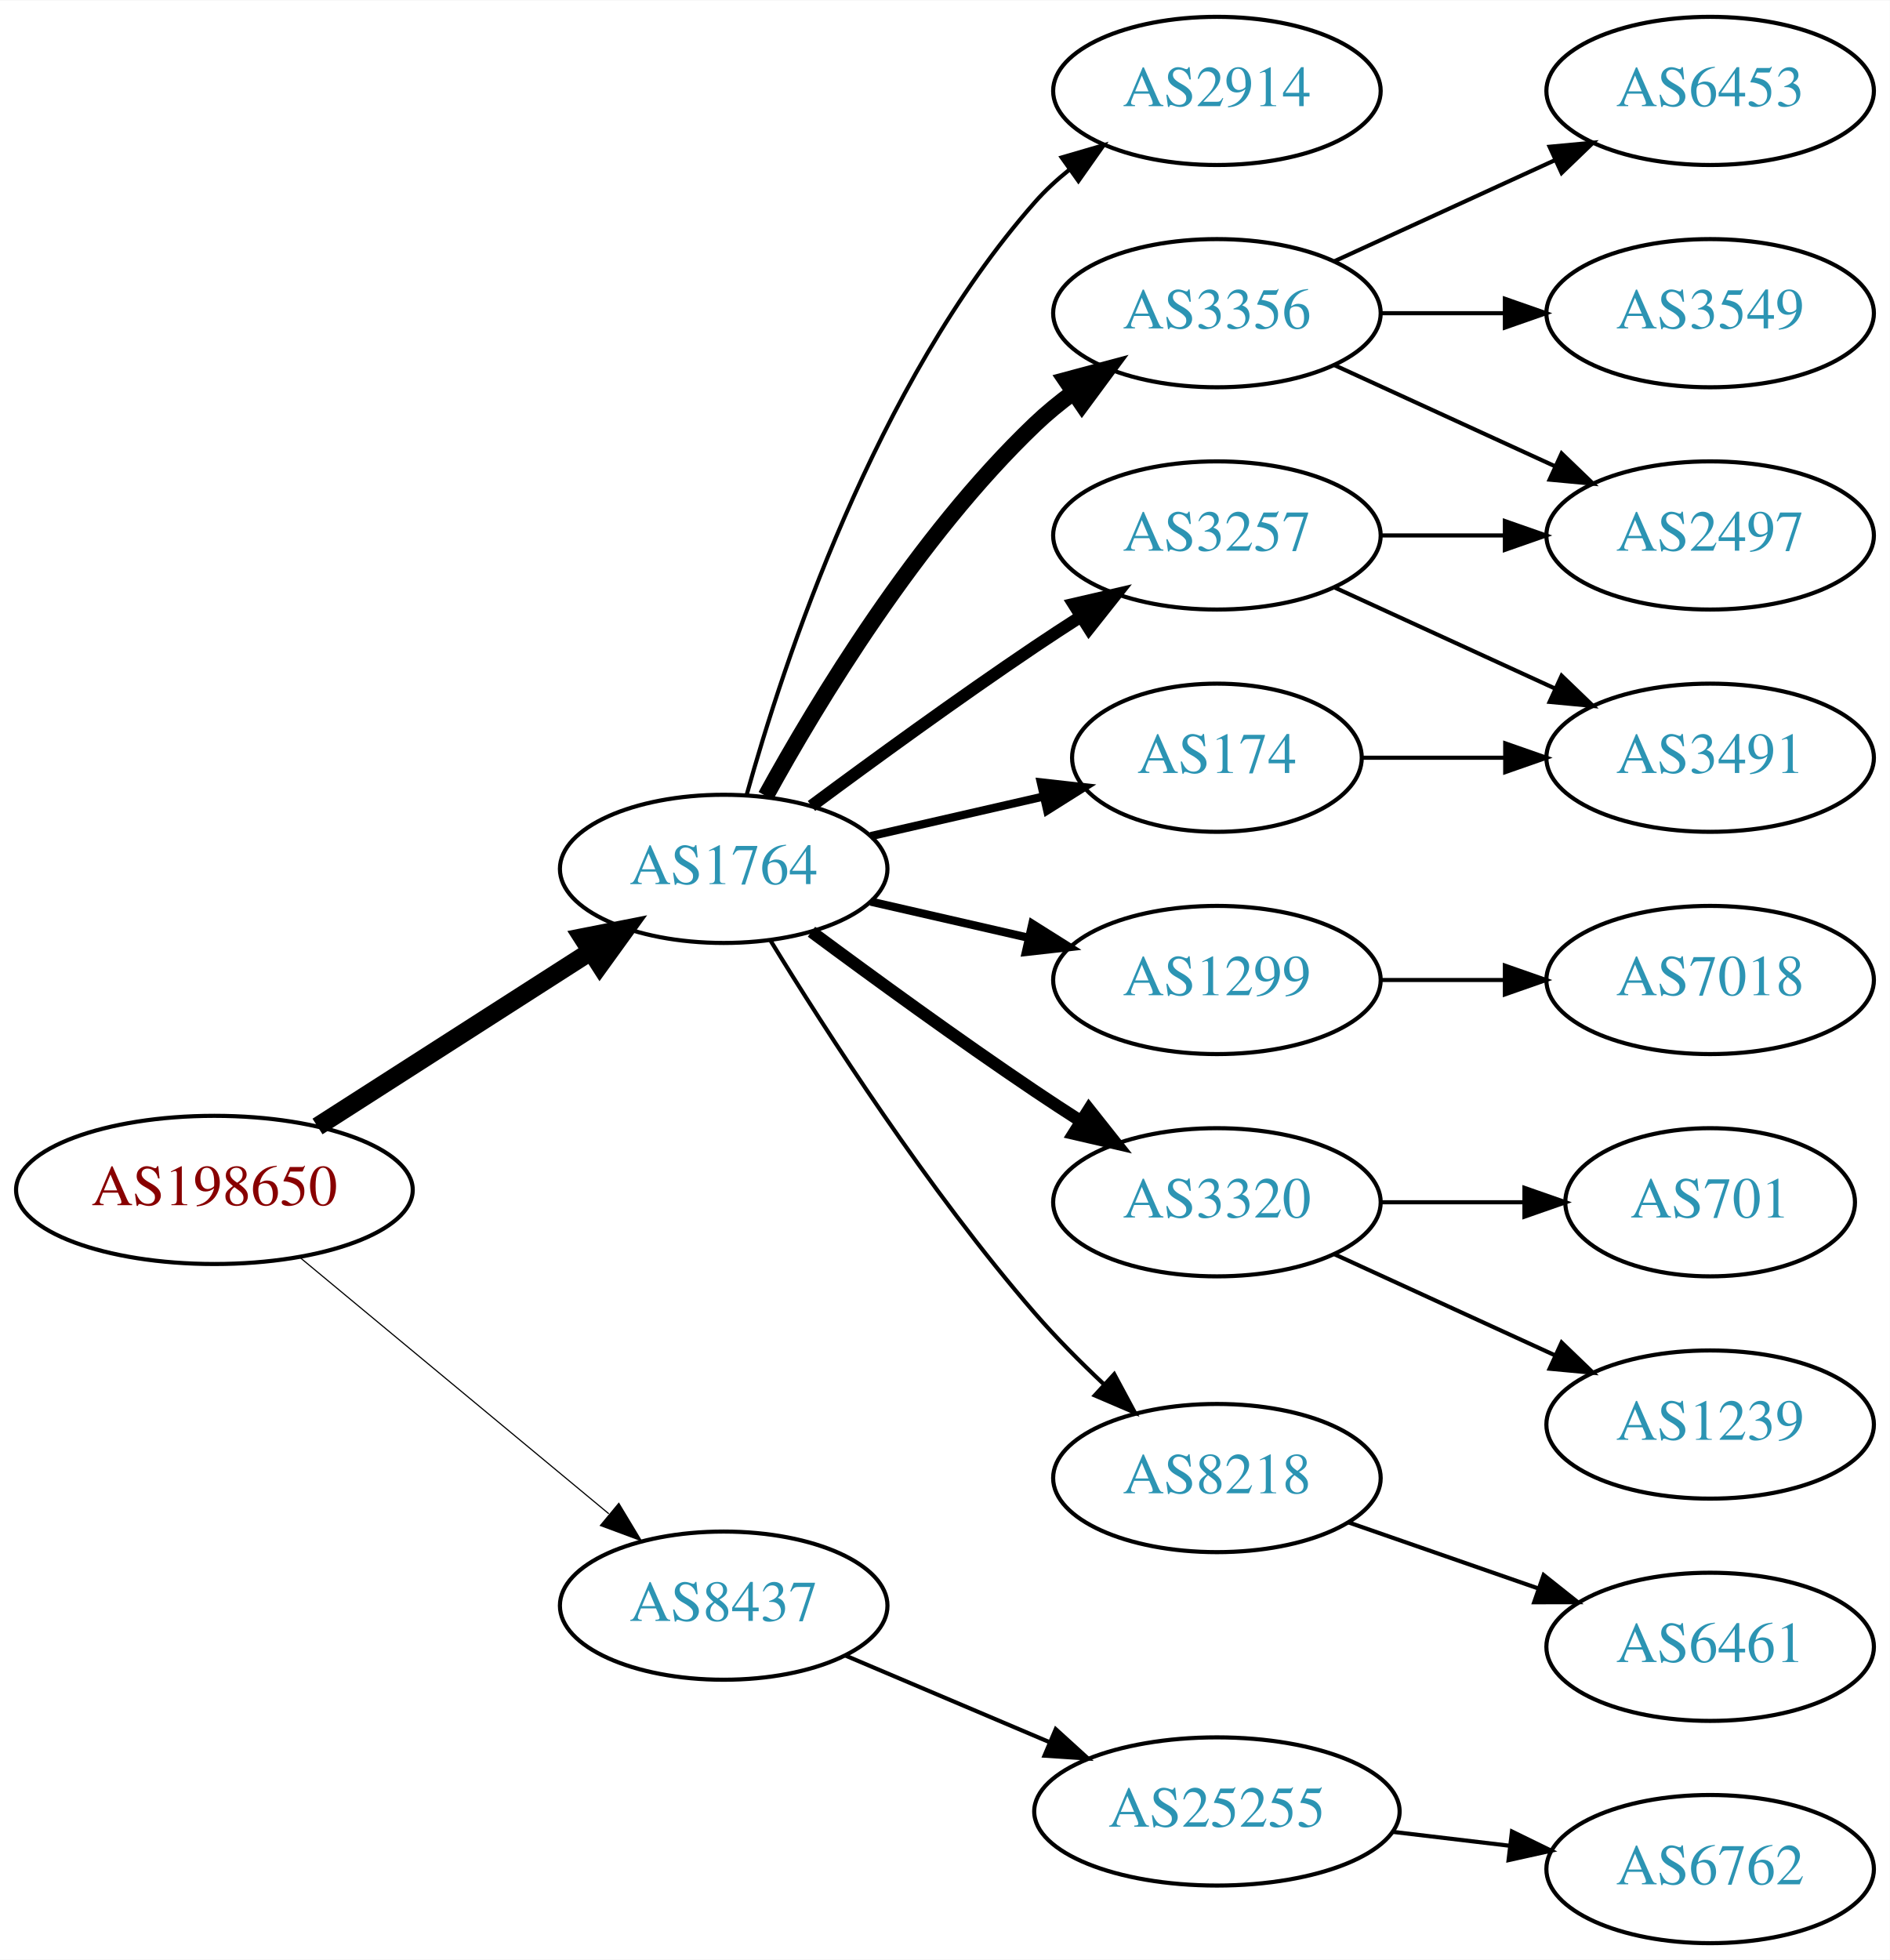
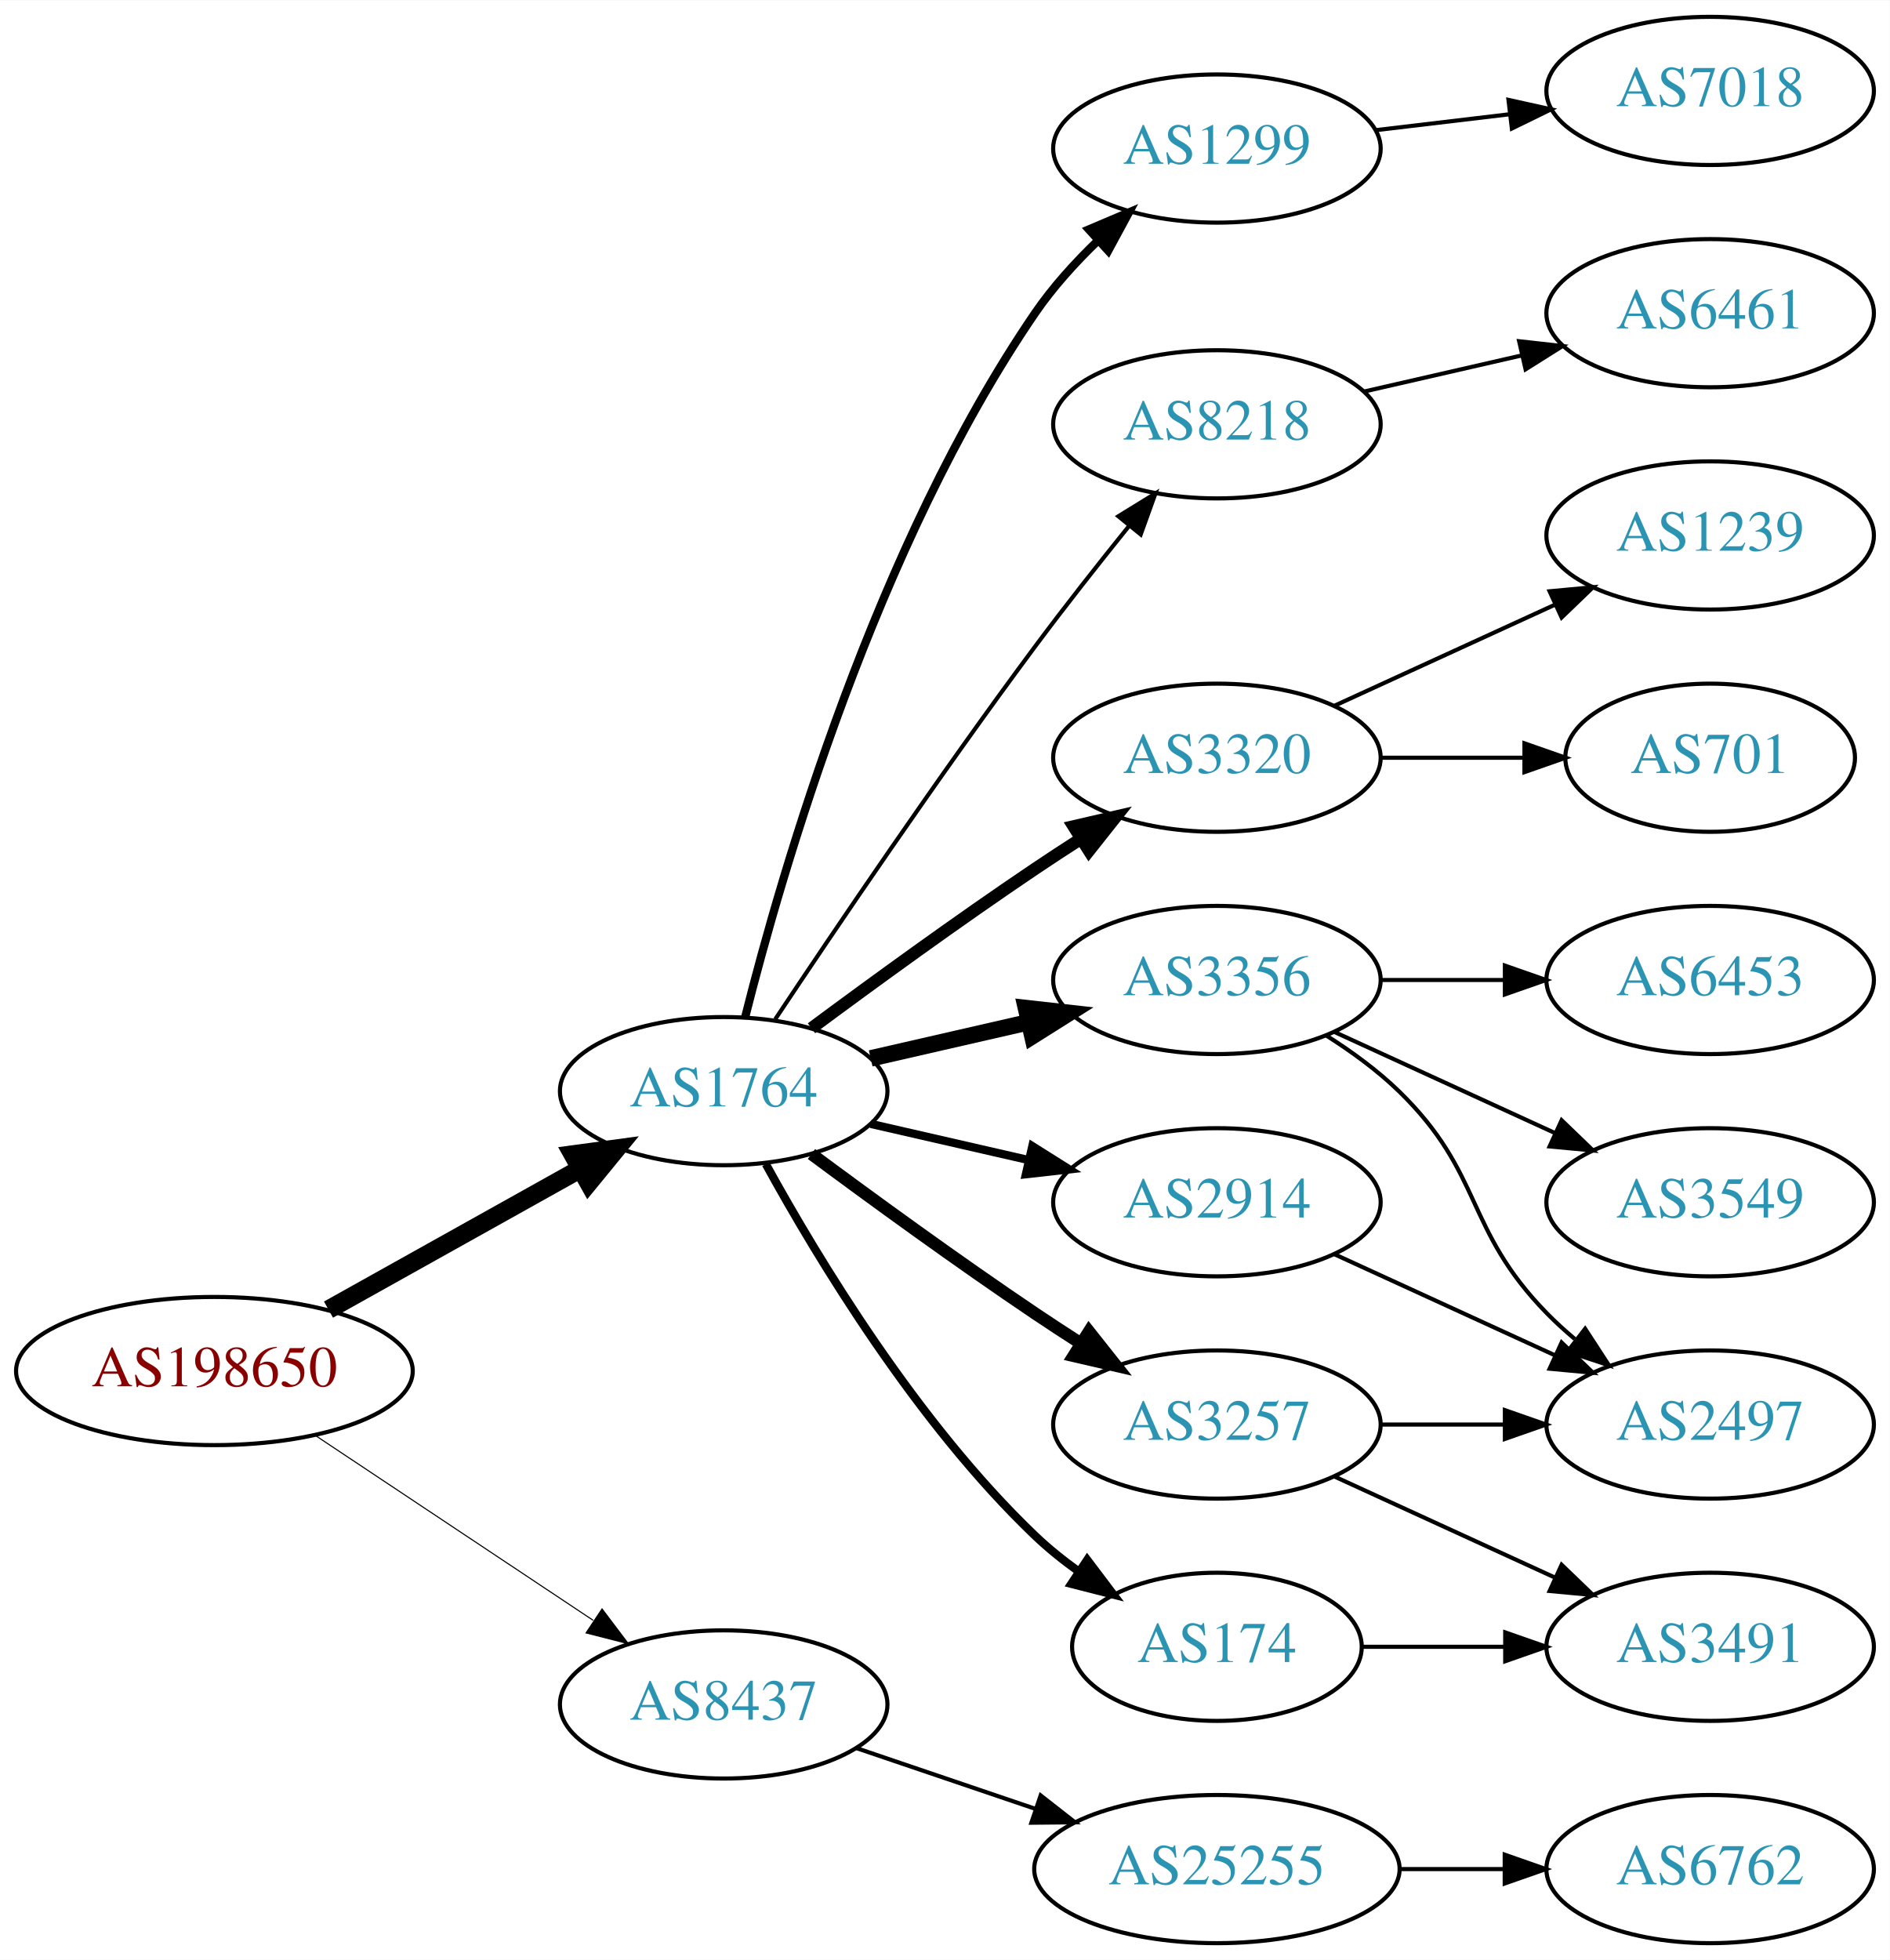
<svg xmlns="http://www.w3.org/2000/svg" xmlns:xlink="http://www.w3.org/1999/xlink" width="459pt" height="476pt" viewBox="0.00 0.00 459.17 476.00">
  <g id="graph0" class="graph" transform="scale(1 1) rotate(0) translate(4 472)">
    <polygon fill="white" stroke="none" points="-4,4 -4,-472 455.17,-472 455.17,4 -4,4" />
    <g id="node1" class="node">
      <g id="a_node1">
        <a xlink:href="/asn/198650" xlink:title="AS198650 ~ APPLIED CHEMICALS Handels-GmbH [AT]">
-           <ellipse fill="#ffffff" stroke="black" cx="48.096" cy="-183" rx="48.192" ry="18" />
-           <text text-anchor="middle" x="48.096" y="-179.3" font-family="Times,serif" font-size="14.00" fill="#880000">AS198650</text>
+           <ellipse fill="#ffffff" stroke="black" cx="48.096" cy="-139" rx="48.192" ry="18" />
+           <text text-anchor="middle" x="48.096" y="-135.3" font-family="Times,serif" font-size="14.00" fill="#880000">AS198650</text>
        </a>
      </g>
    </g>
    <g id="node2" class="node">
      <g id="a_node2">
        <a xlink:href="/asn/1764" xlink:title="AS1764 ~ NEXTLAYER-AS [AT]">
-           <ellipse fill="#ffffff" stroke="black" cx="171.838" cy="-261" rx="39.794" ry="18" />
-           <text text-anchor="middle" x="171.838" y="-257.3" font-family="Times,serif" font-size="14.00" fill="#2c94b3">AS1764</text>
+           <ellipse fill="#ffffff" stroke="black" cx="171.838" cy="-207" rx="39.794" ry="18" />
+           <text text-anchor="middle" x="171.838" y="-203.3" font-family="Times,serif" font-size="14.00" fill="#2c94b3">AS1764</text>
        </a>
      </g>
    </g>
    <g id="edge1" class="edge">
-       <path fill="none" stroke="black" stroke-width="4.5" d="M73.148,-198.41C92.187,-210.609 118.924,-227.739 139.614,-240.995" />
-       <polygon fill="black" stroke="black" stroke-width="4.5" points="137.527,-244.334 148.071,-246.413 141.775,-237.703 137.527,-244.334" />
+       <path fill="none" stroke="black" stroke-width="4.5" d="M75.813,-153.923C93.819,-163.981 117.721,-177.331 137.048,-188.126" />
+       <polygon fill="black" stroke="black" stroke-width="4.5" points="135.194,-191.601 145.845,-193.04 139.034,-184.726 135.194,-191.601" />
    </g>
    <g id="node3" class="node">
      <g id="a_node3">
        <a xlink:href="/asn/8437" xlink:title="AS8437 ~ Hutchison Drei Austria GmbH [AT]">
-           <ellipse fill="#ffffff" stroke="black" cx="171.838" cy="-82" rx="39.794" ry="18" />
-           <text text-anchor="middle" x="171.838" y="-78.3" font-family="Times,serif" font-size="14.00" fill="#2c94b3">AS8437</text>
+           <ellipse fill="#ffffff" stroke="black" cx="171.838" cy="-58" rx="39.794" ry="18" />
+           <text text-anchor="middle" x="171.838" y="-54.3" font-family="Times,serif" font-size="14.00" fill="#2c94b3">AS8437</text>
        </a>
      </g>
    </g>
    <g id="edge2" class="edge">
-       <path fill="none" stroke="black" stroke-width="0.281" d="M68.927,-166.548C89.329,-149.621 121.246,-123.143 143.921,-104.331" />
-       <polygon fill="black" stroke="black" stroke-width="0.281" points="146.356,-106.858 151.818,-97.779 141.887,-101.471 146.356,-106.858" />
+       <path fill="none" stroke="black" stroke-width="0.265" d="M72.569,-123.382C91.795,-110.591 119.147,-92.392 140.115,-78.441" />
+       <polygon fill="black" stroke="black" stroke-width="0.265" points="142.281,-81.204 148.668,-72.751 138.403,-75.376 142.281,-81.204" />
    </g>
    <g id="node4" class="node">
      <g id="a_node4">
        <a xlink:href="/asn/2914" xlink:title="AS2914 ~ NTT America, Inc. [US]">
-           <ellipse fill="#ffffff" stroke="black" cx="291.681" cy="-450" rx="39.794" ry="18" />
-           <text text-anchor="middle" x="291.681" y="-446.3" font-family="Times,serif" font-size="14.00" fill="#2c94b3">AS2914</text>
+           <ellipse fill="#ffffff" stroke="black" cx="291.681" cy="-180" rx="39.794" ry="18" />
+           <text text-anchor="middle" x="291.681" y="-176.3" font-family="Times,serif" font-size="14.00" fill="#2c94b3">AS2914</text>
        </a>
      </g>
    </g>
    <g id="edge3" class="edge">
-       <path fill="none" stroke="black" d="M177.411,-278.946C186.317,-310.995 208.601,-378.842 247.484,-423 249.968,-425.821 252.818,-428.449 255.844,-430.871" />
-       <polygon fill="black" stroke="black" points="253.961,-433.828 264.133,-436.791 258.029,-428.131 253.961,-433.828" />
+       <path fill="none" stroke="black" stroke-width="2" d="M207.557,-199.045C219.557,-196.296 233.178,-193.175 245.871,-190.267" />
+       <polygon fill="black" stroke="black" stroke-width="2" points="246.836,-193.636 255.802,-187.991 245.273,-186.813 246.836,-193.636" />
    </g>
    <g id="node5" class="node">
      <g id="a_node5">
-         <a xlink:href="/asn/3356" xlink:title="AS3356 ~ Level 3 Parent, LLC [US]">
-           <ellipse fill="#ffffff" stroke="black" cx="291.681" cy="-396" rx="39.794" ry="18" />
-           <text text-anchor="middle" x="291.681" y="-392.3" font-family="Times,serif" font-size="14.00" fill="#2c94b3">AS3356</text>
+         <a xlink:href="/asn/8218" xlink:title="AS8218 ~ legacy Neotelecoms [FR]">
+           <ellipse fill="#ffffff" stroke="black" cx="291.681" cy="-369" rx="39.794" ry="18" />
+           <text text-anchor="middle" x="291.681" y="-365.3" font-family="Times,serif" font-size="14.00" fill="#2c94b3">AS8218</text>
        </a>
      </g>
    </g>
    <g id="edge4" class="edge">
-       <path fill="none" stroke="black" stroke-width="4" d="M182.079,-278.713C194.625,-301.561 218.802,-341.611 247.484,-369 250.353,-371.739 253.542,-374.347 256.851,-376.785" />
-       <polygon fill="black" stroke="black" stroke-width="4" points="254.974,-379.742 265.21,-382.477 258.914,-373.956 254.974,-379.742" />
+       <path fill="none" stroke="black" d="M184.366,-224.471C198.727,-246.048 224.217,-283.732 247.484,-315 254.728,-324.734 262.984,-335.198 270.325,-344.299" />
+       <polygon fill="black" stroke="black" points="267.732,-346.658 276.753,-352.214 273.165,-342.245 267.732,-346.658" />
    </g>
    <g id="node6" class="node">
      <g id="a_node6">
-         <a xlink:href="/asn/174" xlink:title="AS174 ~ Cogent Communications [US]">
-           <ellipse fill="#ffffff" stroke="black" cx="291.681" cy="-288" rx="35.194" ry="18" />
-           <text text-anchor="middle" x="291.681" y="-284.3" font-family="Times,serif" font-size="14.00" fill="#2c94b3">AS174</text>
+         <a xlink:href="/asn/3320" xlink:title="AS3320 ~ DTAG [DE]">
+           <ellipse fill="#ffffff" stroke="black" cx="291.681" cy="-288" rx="39.794" ry="18" />
+           <text text-anchor="middle" x="291.681" y="-284.3" font-family="Times,serif" font-size="14.00" fill="#2c94b3">AS3320</text>
        </a>
      </g>
    </g>
    <g id="edge5" class="edge">
-       <path fill="none" stroke="black" stroke-width="2" d="M207.557,-268.955C220.65,-271.955 235.672,-275.396 249.313,-278.522" />
-       <polygon fill="black" stroke="black" stroke-width="2" points="248.891,-282.016 259.42,-280.838 250.454,-275.193 248.891,-282.016" />
+       <path fill="none" stroke="black" stroke-width="3" d="M193.168,-222.277C208.031,-233.304 228.775,-248.407 247.484,-261 251.033,-263.389 254.784,-265.839 258.532,-268.242" />
+       <polygon fill="black" stroke="black" stroke-width="3" points="256.858,-271.325 267.181,-273.712 260.6,-265.409 256.858,-271.325" />
    </g>
    <g id="node7" class="node">
      <g id="a_node7">
-         <a xlink:href="/asn/1299" xlink:title="AS1299 ~ Telia Carrier [EU]">
+         <a xlink:href="/asn/3356" xlink:title="AS3356 ~ Level 3 Parent, LLC [US]">
          <ellipse fill="#ffffff" stroke="black" cx="291.681" cy="-234" rx="39.794" ry="18" />
-           <text text-anchor="middle" x="291.681" y="-230.3" font-family="Times,serif" font-size="14.00" fill="#2c94b3">AS1299</text>
+           <text text-anchor="middle" x="291.681" y="-230.3" font-family="Times,serif" font-size="14.00" fill="#2c94b3">AS3356</text>
        </a>
      </g>
    </g>
    <g id="edge6" class="edge">
-       <path fill="none" stroke="black" stroke-width="2" d="M207.557,-253.045C219.557,-250.296 233.178,-247.175 245.871,-244.267" />
-       <polygon fill="black" stroke="black" stroke-width="2" points="246.836,-247.636 255.802,-241.991 245.273,-240.813 246.836,-247.636" />
+       <path fill="none" stroke="black" stroke-width="4" d="M207.557,-214.955C219.557,-217.704 233.178,-220.825 245.871,-223.733" />
+       <polygon fill="black" stroke="black" stroke-width="4" points="245.273,-227.187 255.802,-226.009 246.836,-220.364 245.273,-227.187" />
    </g>
    <g id="node8" class="node">
      <g id="a_node8">
-         <a xlink:href="/asn/3257" xlink:title="AS3257 ~ GTT [DE]">
-           <ellipse fill="#ffffff" stroke="black" cx="291.681" cy="-342" rx="39.794" ry="18" />
-           <text text-anchor="middle" x="291.681" y="-338.3" font-family="Times,serif" font-size="14.00" fill="#2c94b3">AS3257</text>
+         <a xlink:href="/asn/174" xlink:title="AS174 ~ Cogent Communications [US]">
+           <ellipse fill="#ffffff" stroke="black" cx="291.681" cy="-72" rx="35.194" ry="18" />
+           <text text-anchor="middle" x="291.681" y="-68.3" font-family="Times,serif" font-size="14.00" fill="#2c94b3">AS174</text>
        </a>
      </g>
    </g>
    <g id="edge7" class="edge">
-       <path fill="none" stroke="black" stroke-width="3" d="M193.168,-276.277C208.031,-287.304 228.775,-302.407 247.484,-315 251.033,-317.389 254.784,-319.839 258.532,-322.242" />
-       <polygon fill="black" stroke="black" stroke-width="3" points="256.858,-325.325 267.181,-327.712 260.6,-319.409 256.858,-325.325" />
+       <path fill="none" stroke="black" stroke-width="2" d="M182.079,-189.287C194.625,-166.439 218.802,-126.389 247.484,-99 250.738,-95.893 254.405,-92.954 258.192,-90.24" />
+       <polygon fill="black" stroke="black" stroke-width="2" points="260.169,-93.128 266.56,-84.678 256.294,-87.299 260.169,-93.128" />
    </g>
    <g id="node9" class="node">
      <g id="a_node9">
-         <a xlink:href="/asn/3320" xlink:title="AS3320 ~ DTAG [DE]">
-           <ellipse fill="#ffffff" stroke="black" cx="291.681" cy="-180" rx="39.794" ry="18" />
-           <text text-anchor="middle" x="291.681" y="-176.3" font-family="Times,serif" font-size="14.00" fill="#2c94b3">AS3320</text>
+         <a xlink:href="/asn/3257" xlink:title="AS3257 ~ GTT [DE]">
+           <ellipse fill="#ffffff" stroke="black" cx="291.681" cy="-126" rx="39.794" ry="18" />
+           <text text-anchor="middle" x="291.681" y="-122.3" font-family="Times,serif" font-size="14.00" fill="#2c94b3">AS3257</text>
        </a>
      </g>
    </g>
    <g id="edge8" class="edge">
-       <path fill="none" stroke="black" stroke-width="3" d="M193.168,-245.723C208.031,-234.696 228.775,-219.593 247.484,-207 251.033,-204.611 254.784,-202.161 258.532,-199.758" />
-       <polygon fill="black" stroke="black" stroke-width="3" points="260.6,-202.591 267.181,-194.288 256.858,-196.675 260.6,-202.591" />
+       <path fill="none" stroke="black" stroke-width="3" d="M193.168,-191.723C208.031,-180.696 228.775,-165.593 247.484,-153 251.033,-150.611 254.784,-148.161 258.532,-145.758" />
+       <polygon fill="black" stroke="black" stroke-width="3" points="260.6,-148.591 267.181,-140.288 256.858,-142.675 260.6,-148.591" />
    </g>
    <g id="node10" class="node">
      <g id="a_node10">
-         <a xlink:href="/asn/8218" xlink:title="AS8218 ~ legacy Neotelecoms [FR]">
-           <ellipse fill="#ffffff" stroke="black" cx="291.681" cy="-113" rx="39.794" ry="18" />
-           <text text-anchor="middle" x="291.681" y="-109.3" font-family="Times,serif" font-size="14.00" fill="#2c94b3">AS8218</text>
+         <a xlink:href="/asn/1299" xlink:title="AS1299 ~ Telia Carrier [EU]">
+           <ellipse fill="#ffffff" stroke="black" cx="291.681" cy="-436" rx="39.794" ry="18" />
+           <text text-anchor="middle" x="291.681" y="-432.3" font-family="Times,serif" font-size="14.00" fill="#2c94b3">AS1299</text>
        </a>
      </g>
    </g>
    <g id="edge9" class="edge">
-       <path fill="none" stroke="black" d="M183.144,-243.699C196.645,-221.64 221.654,-182.793 247.484,-153 252.548,-147.16 258.389,-141.28 264.107,-135.892" />
-       <polygon fill="black" stroke="black" points="266.73,-138.236 271.743,-128.902 262.004,-133.073 266.73,-138.236" />
+       <path fill="none" stroke="black" stroke-width="2" d="M177.052,-224.948C185.899,-260.1 208.841,-339.512 247.484,-396 251.769,-402.264 257.202,-408.259 262.757,-413.614" />
+       <polygon fill="black" stroke="black" stroke-width="2" points="260.558,-416.346 270.311,-420.486 265.269,-411.168 260.558,-416.346" />
    </g>
    <g id="node19" class="node">
      <g id="a_node19">
        <a xlink:href="/asn/25255" xlink:title="AS25255 ~ ==&gt; TELE2 AUSTRIA &lt;== [AT]">
-           <ellipse fill="#ffffff" stroke="black" cx="291.681" cy="-32" rx="44.393" ry="18" />
-           <text text-anchor="middle" x="291.681" y="-28.3" font-family="Times,serif" font-size="14.00" fill="#2c94b3">AS25255</text>
-         </a>
-       </g>
-     </g>
-     <g id="edge20" class="edge">
-       <path fill="none" stroke="black" d="M201.364,-69.896C216.283,-63.566 234.782,-55.718 251.068,-48.808" />
-       <polygon fill="black" stroke="black" points="252.518,-51.994 260.357,-44.866 249.784,-45.55 252.518,-51.994" />
+           <ellipse fill="#ffffff" stroke="black" cx="291.681" cy="-18" rx="44.393" ry="18" />
+           <text text-anchor="middle" x="291.681" y="-14.3" font-family="Times,serif" font-size="14.00" fill="#2c94b3">AS25255</text>
+         </a>
+       </g>
+     </g>
+     <g id="edge21" class="edge">
+       <path fill="none" stroke="black" d="M204.108,-47.386C217.405,-42.873 233.13,-37.535 247.507,-32.655" />
+       <polygon fill="black" stroke="black" points="248.853,-35.894 257.197,-29.365 246.603,-29.265 248.853,-35.894" />
    </g>
    <g id="node11" class="node">
      <g id="a_node11">
        <a xlink:href="/asn/2497" xlink:title="AS2497 ~ Internet Initiative Japan Inc. [JP]">
-           <ellipse fill="#ffffff" stroke="black" cx="411.523" cy="-342" rx="39.794" ry="18" />
-           <text text-anchor="middle" x="411.523" y="-338.3" font-family="Times,serif" font-size="14.00" fill="#2c94b3">AS2497</text>
+           <ellipse fill="#ffffff" stroke="black" cx="411.523" cy="-126" rx="39.794" ry="18" />
+           <text text-anchor="middle" x="411.523" y="-122.3" font-family="Times,serif" font-size="14.00" fill="#2c94b3">AS2497</text>
        </a>
      </g>
    </g>
    <g id="edge10" class="edge">
-       <path fill="none" stroke="black" d="M320.309,-383.339C336.266,-376.027 356.537,-366.739 373.82,-358.819" />
-       <polygon fill="black" stroke="black" points="375.434,-361.929 383.067,-354.581 372.518,-355.565 375.434,-361.929" />
+       <path fill="none" stroke="black" d="M320.309,-167.339C336.266,-160.027 356.537,-150.739 373.82,-142.819" />
+       <polygon fill="black" stroke="black" points="375.434,-145.929 383.067,-138.581 372.518,-139.565 375.434,-145.929" />
    </g>
    <g id="node12" class="node">
      <g id="a_node12">
-         <a xlink:href="/asn/6453" xlink:title="AS6453 ~ TATA COMMUNICATIONS (AMERICA) INC [US]">
-           <ellipse fill="#ffffff" stroke="black" cx="411.523" cy="-450" rx="39.794" ry="18" />
-           <text text-anchor="middle" x="411.523" y="-446.3" font-family="Times,serif" font-size="14.00" fill="#2c94b3">AS6453</text>
+         <a xlink:href="/asn/6461" xlink:title="AS6461 ~ Zayo Bandwidth [US]">
+           <ellipse fill="#ffffff" stroke="black" cx="411.523" cy="-396" rx="39.794" ry="18" />
+           <text text-anchor="middle" x="411.523" y="-392.3" font-family="Times,serif" font-size="14.00" fill="#2c94b3">AS6461</text>
        </a>
      </g>
    </g>
    <g id="edge11" class="edge">
-       <path fill="none" stroke="black" d="M320.309,-408.661C336.266,-415.973 356.537,-425.261 373.82,-433.181" />
-       <polygon fill="black" stroke="black" points="372.518,-436.435 383.067,-437.419 375.434,-430.071 372.518,-436.435" />
+       <path fill="none" stroke="black" d="M327.4,-376.955C339.4,-379.704 353.021,-382.825 365.713,-385.733" />
+       <polygon fill="black" stroke="black" points="365.116,-389.187 375.645,-388.009 366.679,-382.364 365.116,-389.187" />
    </g>
    <g id="node13" class="node">
      <g id="a_node13">
-         <a xlink:href="/asn/3549" xlink:title="AS3549 ~ Level 3 Parent, LLC [US]">
-           <ellipse fill="#ffffff" stroke="black" cx="411.523" cy="-396" rx="39.794" ry="18" />
-           <text text-anchor="middle" x="411.523" y="-392.3" font-family="Times,serif" font-size="14.00" fill="#2c94b3">AS3549</text>
+         <a xlink:href="/asn/1239" xlink:title="AS1239 ~ Sprint [US]">
+           <ellipse fill="#ffffff" stroke="black" cx="411.523" cy="-342" rx="39.794" ry="18" />
+           <text text-anchor="middle" x="411.523" y="-338.3" font-family="Times,serif" font-size="14.00" fill="#2c94b3">AS1239</text>
        </a>
      </g>
    </g>
    <g id="edge12" class="edge">
-       <path fill="none" stroke="black" d="M331.593,-396C341.146,-396 351.496,-396 361.459,-396" />
-       <polygon fill="black" stroke="black" points="361.651,-399.5 371.651,-396 361.651,-392.5 361.651,-399.5" />
+       <path fill="none" stroke="black" d="M320.309,-300.661C336.266,-307.973 356.537,-317.261 373.82,-325.181" />
+       <polygon fill="black" stroke="black" points="372.518,-328.435 383.067,-329.419 375.434,-322.071 372.518,-328.435" />
+     </g>
+     <g id="node14" class="node">
+       <g id="a_node14">
+         <a xlink:href="/asn/701" xlink:title="AS701 ~ UUNET [US]">
+           <ellipse fill="#ffffff" stroke="black" cx="411.523" cy="-288" rx="35.194" ry="18" />
+           <text text-anchor="middle" x="411.523" y="-284.3" font-family="Times,serif" font-size="14.00" fill="#2c94b3">AS701</text>
+         </a>
+       </g>
+     </g>
+     <g id="edge13" class="edge">
+       <path fill="none" stroke="black" d="M331.593,-288C342.68,-288 354.839,-288 366.222,-288" />
+       <polygon fill="black" stroke="black" points="366.404,-291.5 376.404,-288 366.403,-284.5 366.404,-291.5" />
+     </g>
+     <g id="edge14" class="edge">
+       <path fill="none" stroke="black" d="M318.21,-220.538C324.372,-216.638 330.674,-212.052 335.877,-207 356.57,-186.906 351.704,-173.617 371.877,-153 373.969,-150.861 376.253,-148.782 378.63,-146.79" />
+       <polygon fill="black" stroke="black" points="381.148,-149.268 386.929,-140.389 376.873,-143.725 381.148,-149.268" />
    </g>
    <g id="node15" class="node">
      <g id="a_node15">
-         <a xlink:href="/asn/3491" xlink:title="AS3491 ~ PCCW Global, Inc. [US]">
-           <ellipse fill="#ffffff" stroke="black" cx="411.523" cy="-288" rx="39.794" ry="18" />
-           <text text-anchor="middle" x="411.523" y="-284.3" font-family="Times,serif" font-size="14.00" fill="#2c94b3">AS3491</text>
-         </a>
-       </g>
-     </g>
-     <g id="edge19" class="edge">
-       <path fill="none" stroke="black" d="M327.082,-288C337.906,-288 350.074,-288 361.701,-288" />
-       <polygon fill="black" stroke="black" points="361.732,-291.5 371.732,-288 361.732,-284.5 361.732,-291.5" />
-     </g>
-     <g id="node14" class="node">
-       <g id="a_node14">
-         <a xlink:href="/asn/7018" xlink:title="AS7018 ~ AT&amp;T Services, Inc. [US]">
+         <a xlink:href="/asn/6453" xlink:title="AS6453 ~ TATA COMMUNICATIONS (AMERICA) INC [US]">
          <ellipse fill="#ffffff" stroke="black" cx="411.523" cy="-234" rx="39.794" ry="18" />
-           <text text-anchor="middle" x="411.523" y="-230.3" font-family="Times,serif" font-size="14.00" fill="#2c94b3">AS7018</text>
-         </a>
-       </g>
-     </g>
-     <g id="edge13" class="edge">
+           <text text-anchor="middle" x="411.523" y="-230.3" font-family="Times,serif" font-size="14.00" fill="#2c94b3">AS6453</text>
+         </a>
+       </g>
+     </g>
+     <g id="edge15" class="edge">
      <path fill="none" stroke="black" d="M331.593,-234C341.146,-234 351.496,-234 361.459,-234" />
      <polygon fill="black" stroke="black" points="361.651,-237.5 371.651,-234 361.651,-230.5 361.651,-237.5" />
    </g>
-     <g id="edge14" class="edge">
-       <path fill="none" stroke="black" d="M331.593,-342C341.146,-342 351.496,-342 361.459,-342" />
-       <polygon fill="black" stroke="black" points="361.651,-345.5 371.651,-342 361.651,-338.5 361.651,-345.5" />
-     </g>
-     <g id="edge15" class="edge">
-       <path fill="none" stroke="black" d="M320.309,-329.339C336.266,-322.027 356.537,-312.739 373.82,-304.819" />
-       <polygon fill="black" stroke="black" points="375.434,-307.929 383.067,-300.581 372.518,-301.565 375.434,-307.929" />
-     </g>
    <g id="node16" class="node">
      <g id="a_node16">
-         <a xlink:href="/asn/701" xlink:title="AS701 ~ UUNET [US]">
-           <ellipse fill="#ffffff" stroke="black" cx="411.523" cy="-180" rx="35.194" ry="18" />
-           <text text-anchor="middle" x="411.523" y="-176.3" font-family="Times,serif" font-size="14.00" fill="#2c94b3">AS701</text>
+         <a xlink:href="/asn/3549" xlink:title="AS3549 ~ Level 3 Parent, LLC [US]">
+           <ellipse fill="#ffffff" stroke="black" cx="411.523" cy="-180" rx="39.794" ry="18" />
+           <text text-anchor="middle" x="411.523" y="-176.3" font-family="Times,serif" font-size="14.00" fill="#2c94b3">AS3549</text>
        </a>
      </g>
    </g>
    <g id="edge16" class="edge">
-       <path fill="none" stroke="black" d="M331.593,-180C342.68,-180 354.839,-180 366.222,-180" />
-       <polygon fill="black" stroke="black" points="366.404,-183.5 376.404,-180 366.403,-176.5 366.404,-183.5" />
+       <path fill="none" stroke="black" d="M320.309,-221.339C336.266,-214.027 356.537,-204.739 373.82,-196.819" />
+       <polygon fill="black" stroke="black" points="375.434,-199.929 383.067,-192.581 372.518,-193.565 375.434,-199.929" />
    </g>
    <g id="node17" class="node">
      <g id="a_node17">
-         <a xlink:href="/asn/1239" xlink:title="AS1239 ~ Sprint [US]">
-           <ellipse fill="#ffffff" stroke="black" cx="411.523" cy="-126" rx="39.794" ry="18" />
-           <text text-anchor="middle" x="411.523" y="-122.3" font-family="Times,serif" font-size="14.00" fill="#2c94b3">AS1239</text>
-         </a>
-       </g>
+         <a xlink:href="/asn/3491" xlink:title="AS3491 ~ PCCW Global, Inc. [US]">
+           <ellipse fill="#ffffff" stroke="black" cx="411.523" cy="-72" rx="39.794" ry="18" />
+           <text text-anchor="middle" x="411.523" y="-68.3" font-family="Times,serif" font-size="14.00" fill="#2c94b3">AS3491</text>
+         </a>
+       </g>
+     </g>
+     <g id="edge19" class="edge">
+       <path fill="none" stroke="black" d="M327.082,-72C337.906,-72 350.074,-72 361.701,-72" />
+       <polygon fill="black" stroke="black" points="361.732,-75.5 371.732,-72 361.732,-68.5 361.732,-75.5" />
+     </g>
+     <g id="edge18" class="edge">
+       <path fill="none" stroke="black" d="M331.593,-126C341.146,-126 351.496,-126 361.459,-126" />
+       <polygon fill="black" stroke="black" points="361.651,-129.5 371.651,-126 361.651,-122.5 361.651,-129.5" />
    </g>
    <g id="edge17" class="edge">
-       <path fill="none" stroke="black" d="M320.309,-167.339C336.266,-160.027 356.537,-150.739 373.82,-142.819" />
-       <polygon fill="black" stroke="black" points="375.434,-145.929 383.067,-138.581 372.518,-139.565 375.434,-145.929" />
+       <path fill="none" stroke="black" d="M320.309,-113.339C336.266,-106.027 356.537,-96.739 373.82,-88.819" />
+       <polygon fill="black" stroke="black" points="375.434,-91.929 383.067,-84.581 372.518,-85.565 375.434,-91.929" />
    </g>
    <g id="node18" class="node">
      <g id="a_node18">
-         <a xlink:href="/asn/6461" xlink:title="AS6461 ~ Zayo Bandwidth [US]">
-           <ellipse fill="#ffffff" stroke="black" cx="411.523" cy="-72" rx="39.794" ry="18" />
-           <text text-anchor="middle" x="411.523" y="-68.3" font-family="Times,serif" font-size="14.00" fill="#2c94b3">AS6461</text>
-         </a>
-       </g>
-     </g>
-     <g id="edge18" class="edge">
-       <path fill="none" stroke="black" d="M323.642,-102.228C337.739,-97.323 354.615,-91.451 369.729,-86.193" />
-       <polygon fill="black" stroke="black" points="371.064,-89.434 379.359,-82.843 368.764,-82.823 371.064,-89.434" />
+         <a xlink:href="/asn/7018" xlink:title="AS7018 ~ AT&amp;T Services, Inc. [US]">
+           <ellipse fill="#ffffff" stroke="black" cx="411.523" cy="-450" rx="39.794" ry="18" />
+           <text text-anchor="middle" x="411.523" y="-446.3" font-family="Times,serif" font-size="14.00" fill="#2c94b3">AS7018</text>
+         </a>
+       </g>
+     </g>
+     <g id="edge20" class="edge">
+       <path fill="none" stroke="black" d="M330.291,-440.468C340.602,-441.693 351.919,-443.038 362.719,-444.321" />
+       <polygon fill="black" stroke="black" points="362.523,-447.822 372.866,-445.526 363.349,-440.871 362.523,-447.822" />
    </g>
    <g id="node20" class="node">
      <g id="a_node20">
        <a xlink:href="/asn/6762" xlink:title="AS6762 ~ TELECOM ITALIA SPARKLE S.p.A. [IT]">
          <ellipse fill="#ffffff" stroke="black" cx="411.523" cy="-18" rx="39.794" ry="18" />
          <text text-anchor="middle" x="411.523" y="-14.3" font-family="Times,serif" font-size="14.00" fill="#2c94b3">AS6762</text>
        </a>
      </g>
    </g>
-     <g id="edge21" class="edge">
-       <path fill="none" stroke="black" d="M334.227,-27.064C343.473,-25.966 353.346,-24.793 362.818,-23.668" />
-       <polygon fill="black" stroke="black" points="363.372,-27.126 372.889,-22.471 362.546,-20.175 363.372,-27.126" />
+     <g id="edge22" class="edge">
+       <path fill="none" stroke="black" d="M335.892,-18C344.204,-18 352.967,-18 361.449,-18" />
+       <polygon fill="black" stroke="black" points="361.608,-21.5 371.608,-18 361.608,-14.5 361.608,-21.5" />
    </g>
  </g>
</svg>
